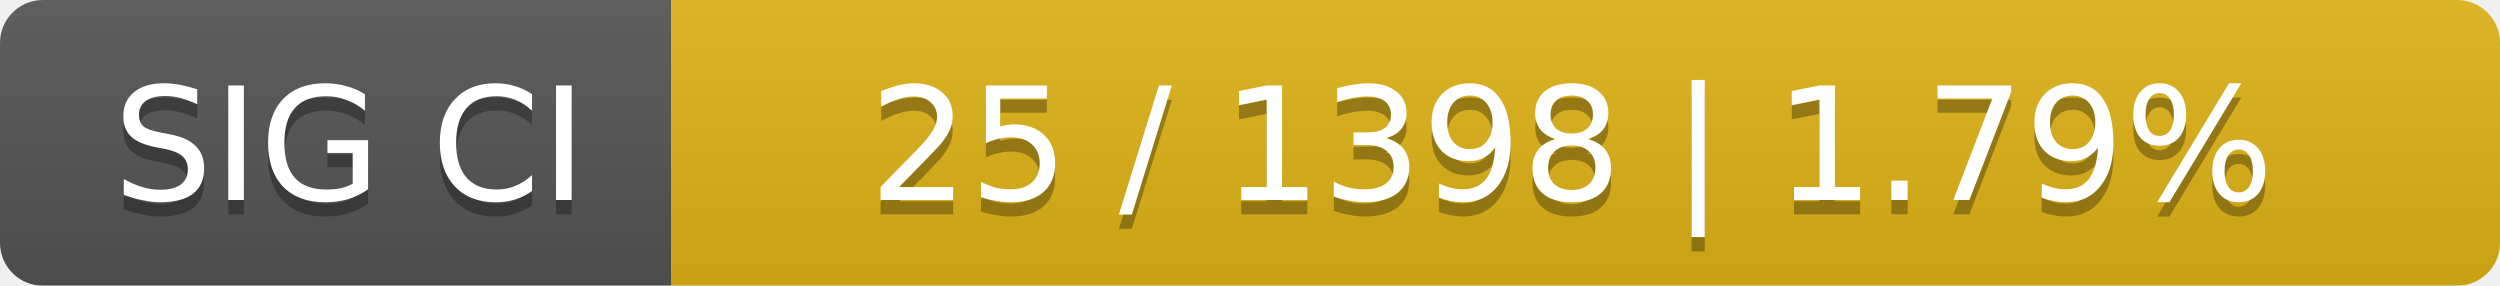
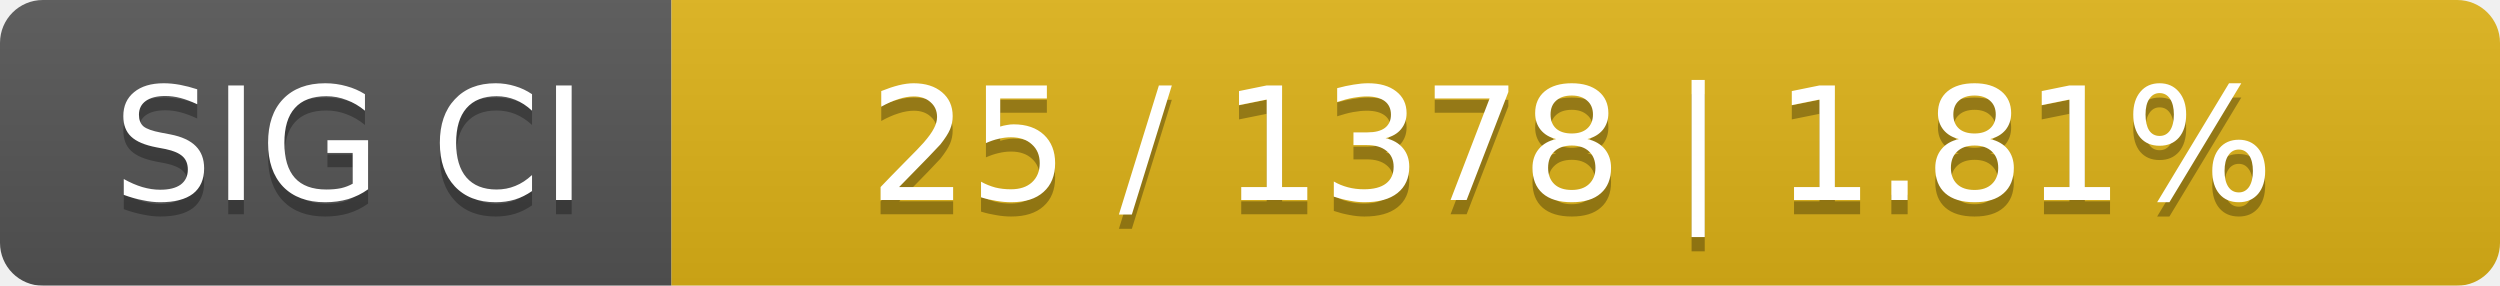
<svg xmlns="http://www.w3.org/2000/svg" width="175" height="20">
  <linearGradient id="smooth" x2="0" y2="100%">
    <stop offset="0" stop-color="#bbb" stop-opacity=".1" />
    <stop offset="1" stop-opacity=".1" />
  </linearGradient>
  <mask id="round">
    <rect width="175" height="20" rx="3" fill="#fff" />
  </mask>
  <g mask="url(#round)">
    <rect width="47" height="20" fill="#555" />
    <rect x="47" width="128" height="20" fill="#dfb317" />
    <rect width="175" height="20" fill="url(#smooth)" />
  </g>
  <g fill="#fff" text-anchor="middle" font-family="DejaVu Sans,Verdana,Geneva,sans-serif" font-size="11">
    <text x="24.5" y="15" fill="#010101" fill-opacity=".3">SIG CI</text>
    <text x="24.5" y="14">SIG CI</text>
-     <text x="110" y="15" fill="#010101" fill-opacity=".3">25 / 1398    |    1.79%</text>
-     <text x="110" y="14">25 / 1398    |    1.79%</text>
+     <text x="110" y="15" fill="#010101" fill-opacity=".3">25 / 1378    |    1.81%</text>
+     <text x="110" y="14">25 / 1378    |    1.81%</text>
  </g>
</svg>
